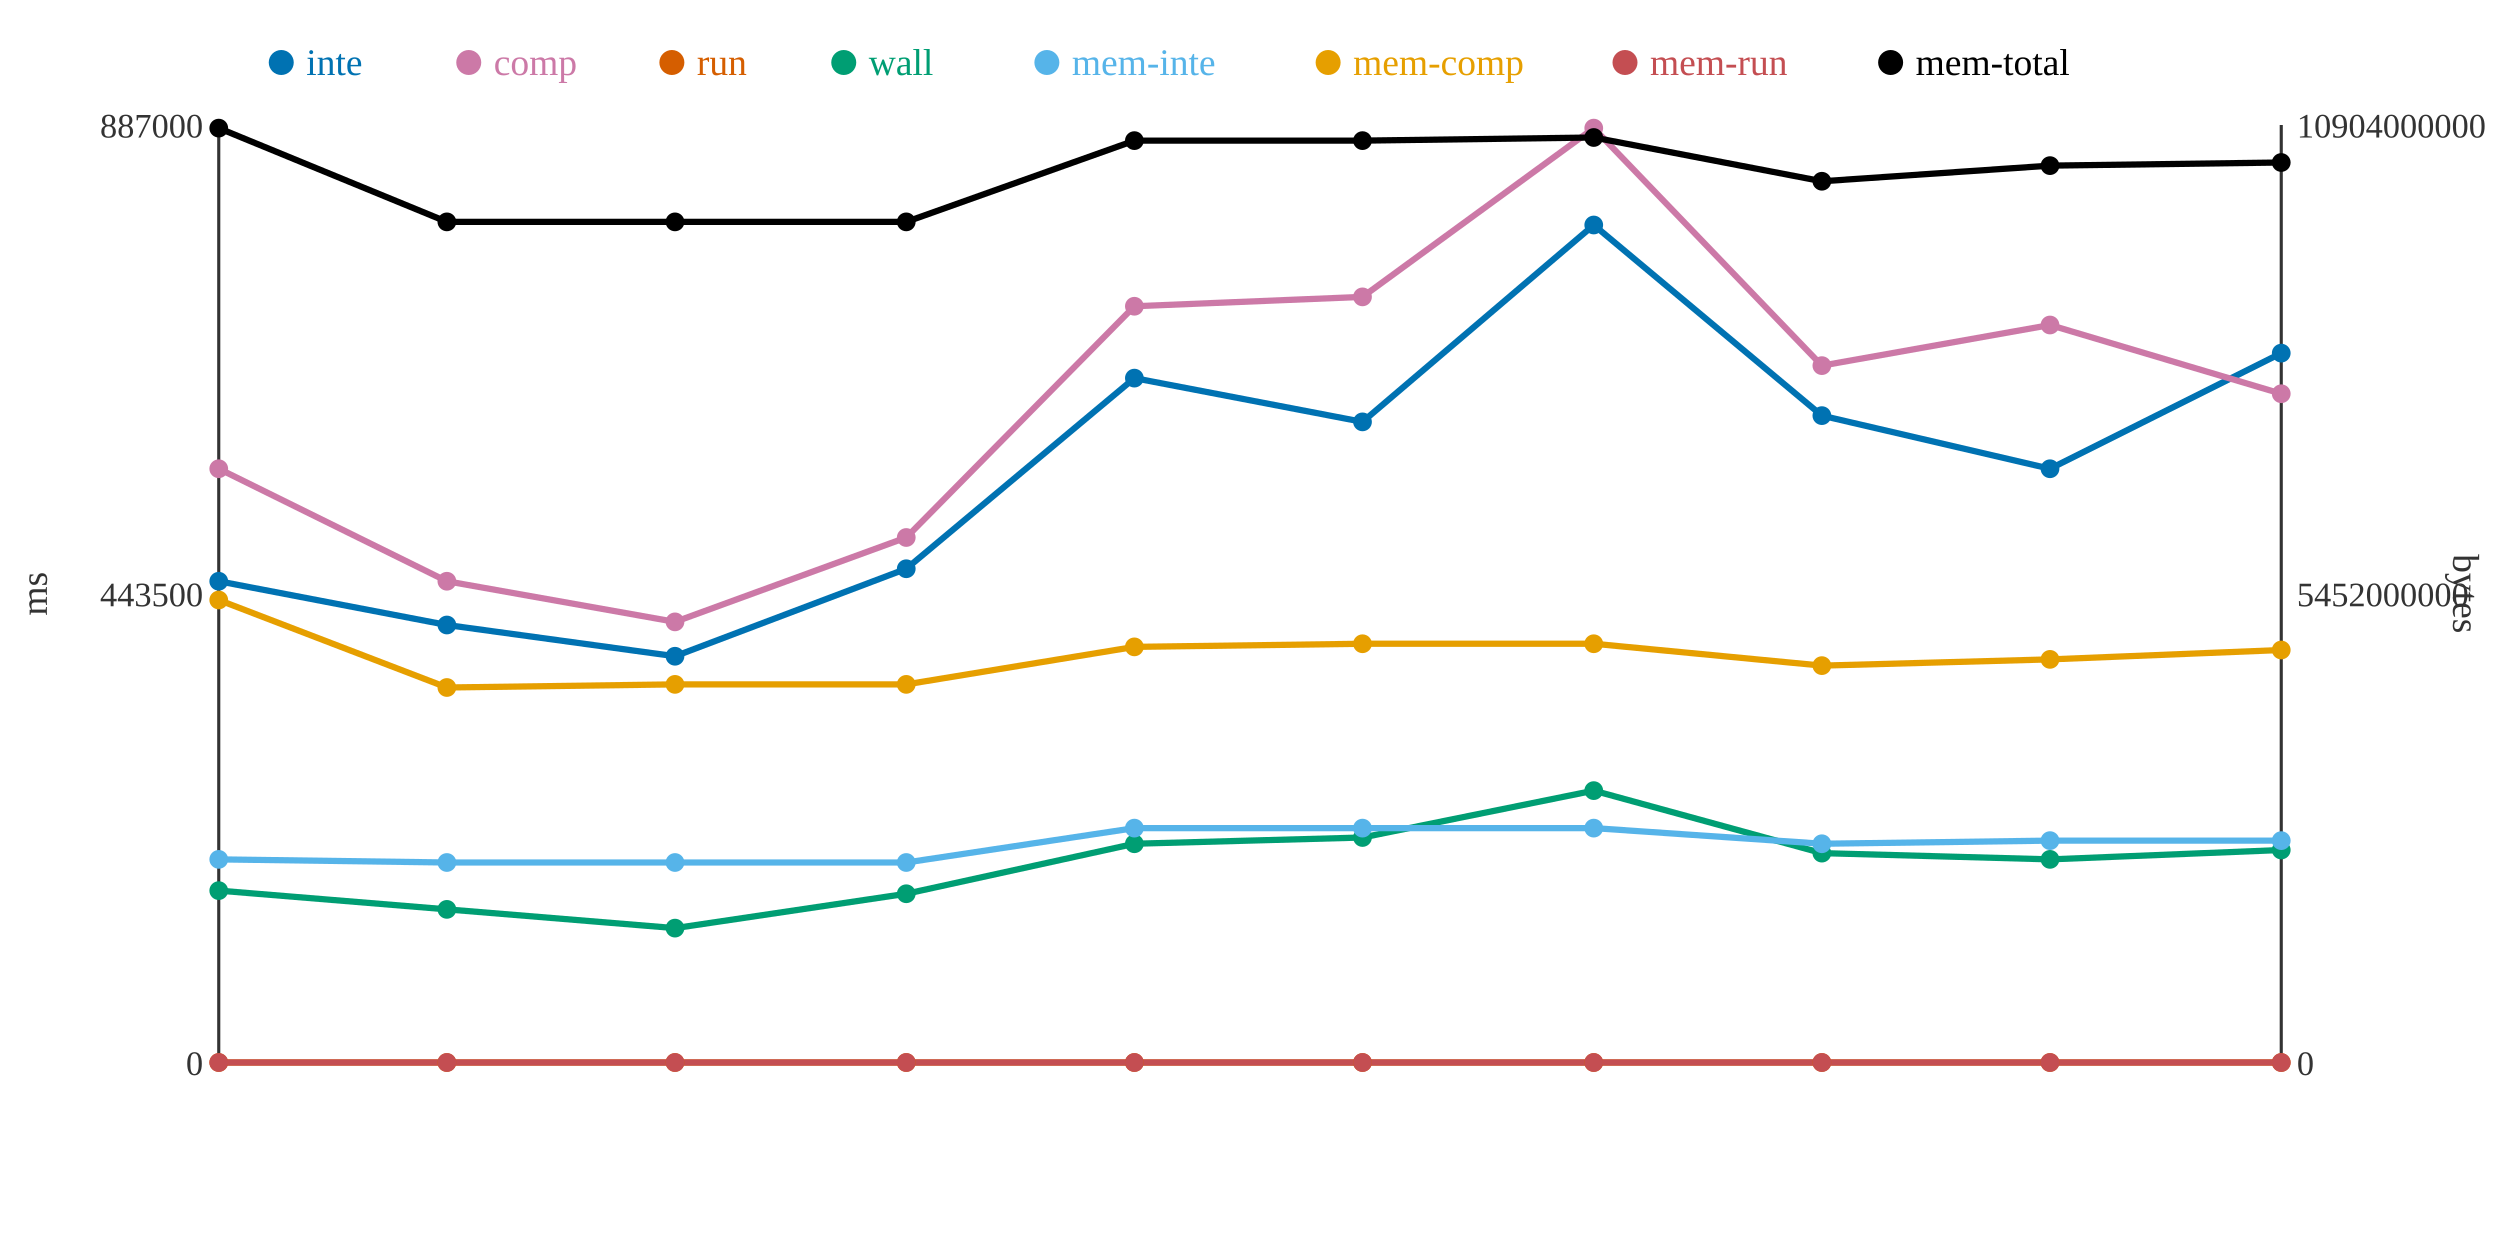
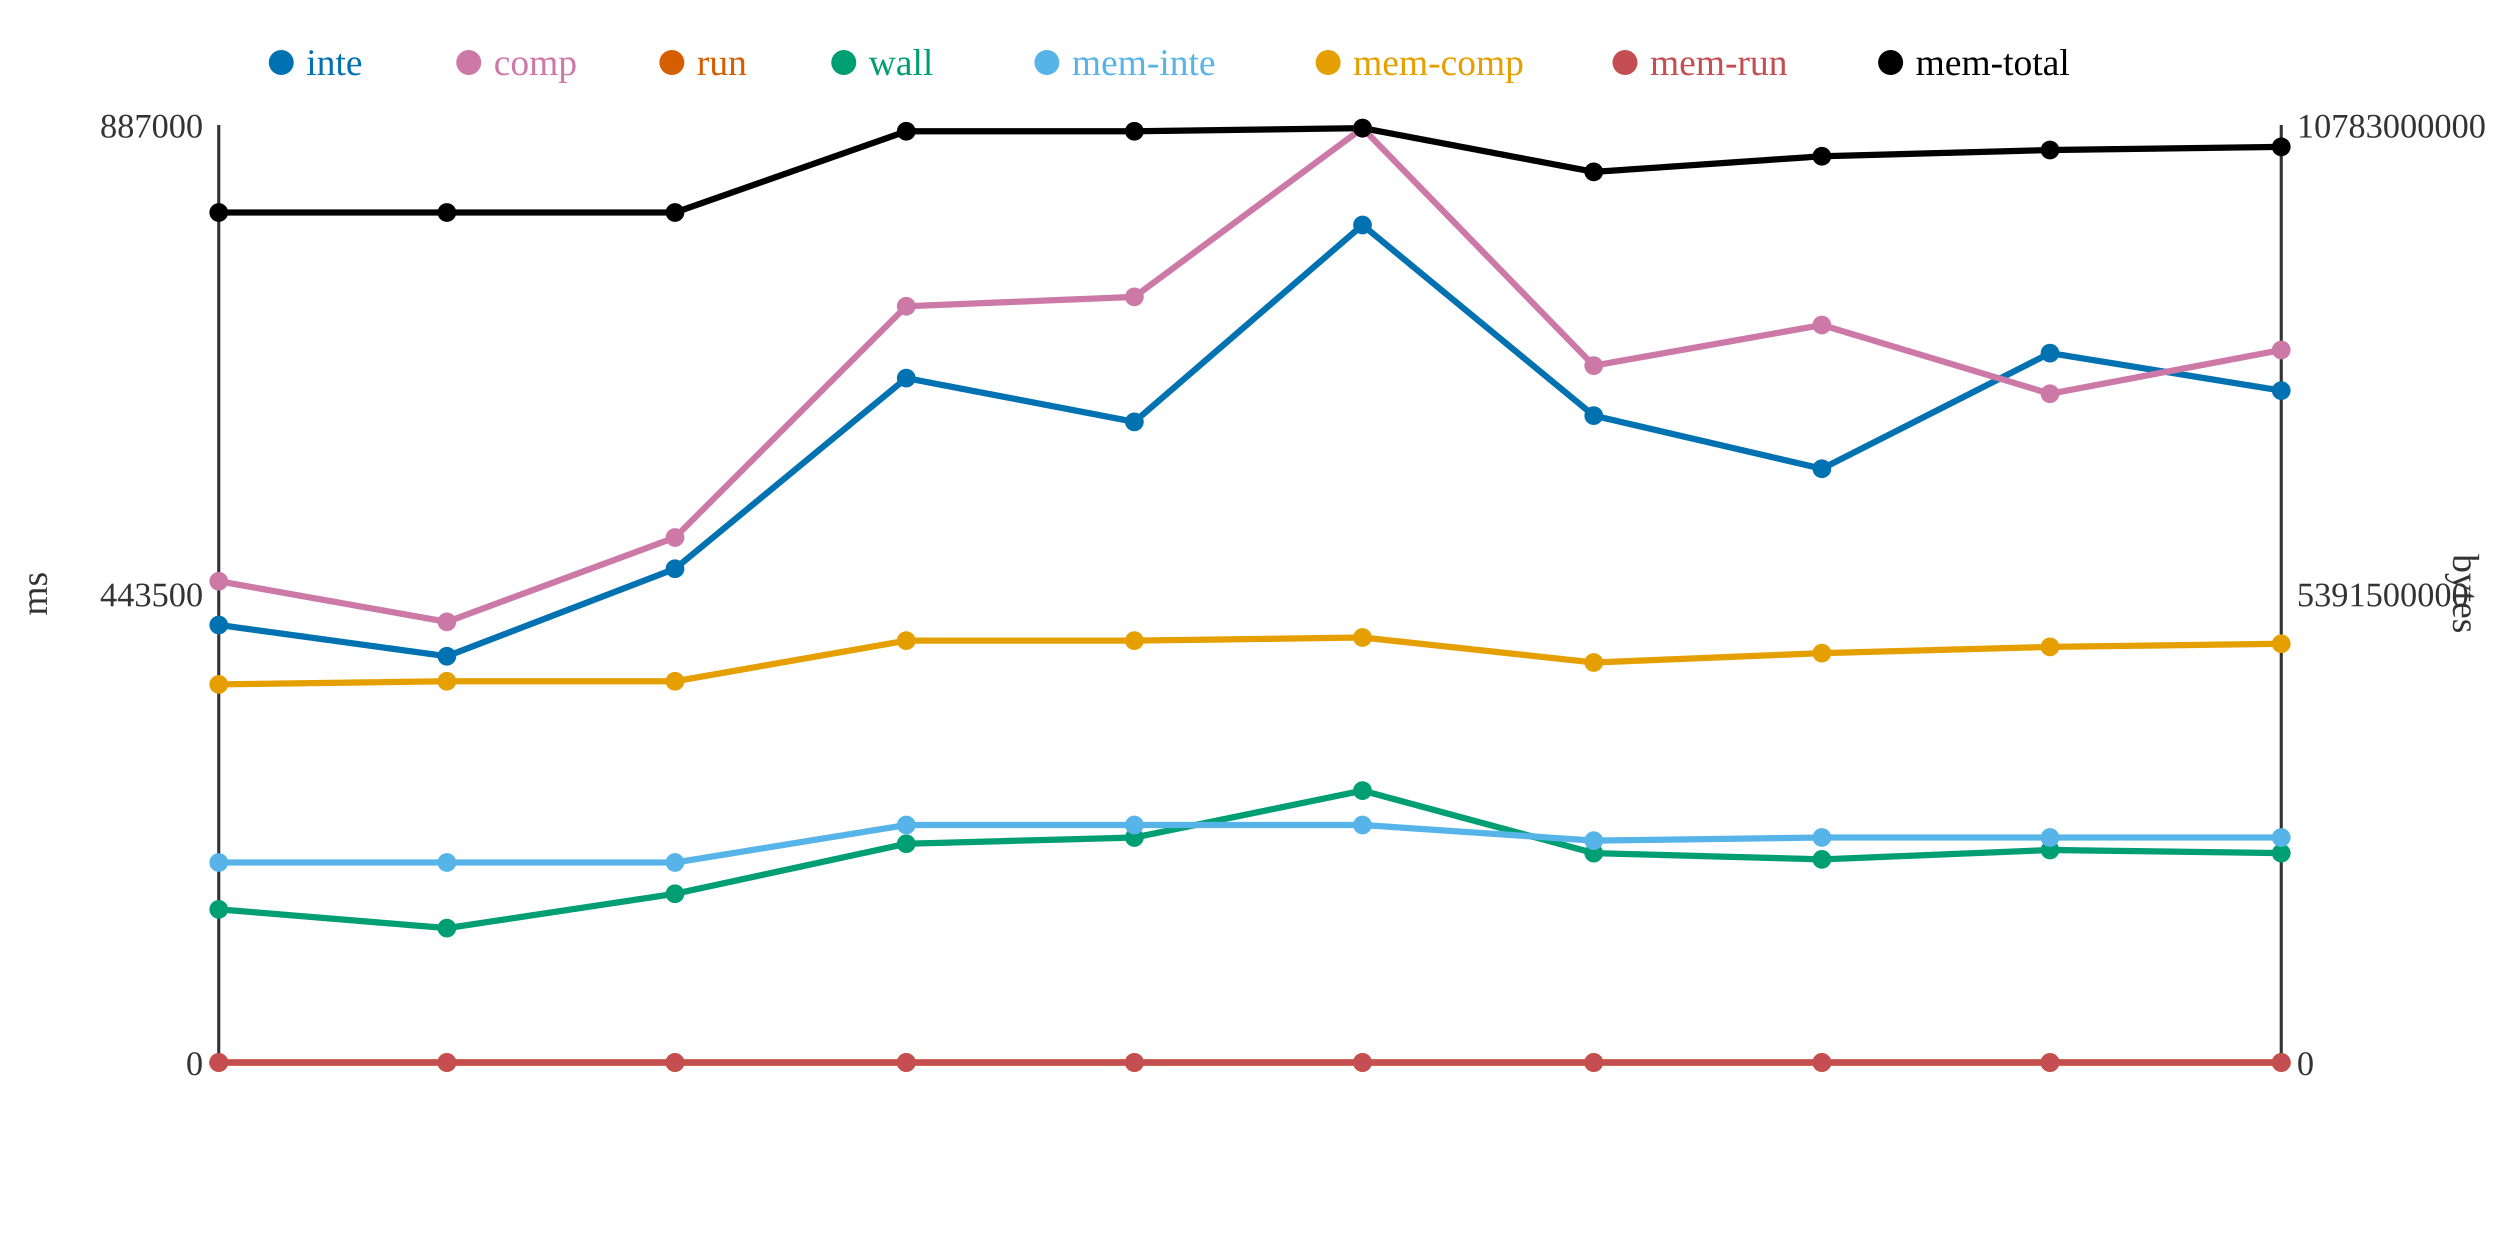
<svg xmlns="http://www.w3.org/2000/svg" width="800" height="400">
  <rect width="800" height="400" fill="white" />
  <line x1="70" y1="40" x2="70" y2="340" stroke="#333" stroke-width="1" />
  <line x1="70" y1="340" x2="730" y2="340" stroke="#333" stroke-width="1" />
  <line x1="730" y1="40" x2="730" y2="340" stroke="#333" stroke-width="1" />
  <text x="65" y="344" text-anchor="end" font-size="11" fill="#333">0</text>
  <text x="65" y="194" text-anchor="end" font-size="11" fill="#333">443500</text>
  <text x="65" y="44" text-anchor="end" font-size="11" fill="#333">887000</text>
  <text x="15" y="190" text-anchor="middle" font-size="12" fill="#333" transform="rotate(-90 15 190)">ms</text>
  <text x="735" y="344" text-anchor="start" font-size="11" fill="#333">0</text>
-   <text x="735" y="194" text-anchor="start" font-size="11" fill="#333">5452000000</text>
-   <text x="735" y="44" text-anchor="start" font-size="11" fill="#333">10904000000</text>
+   <text x="735" y="194" text-anchor="start" font-size="11" fill="#333">5391500000</text>
+   <text x="735" y="44" text-anchor="start" font-size="11" fill="#333">10783000000</text>
  <text x="785" y="190" text-anchor="middle" font-size="12" fill="#333" transform="rotate(90 785 190)">bytes</text>
-   <polyline points="70,186 143,200 216,210 290,182 363,121 436,135 510,72 583,133 656,150 730,113" fill="none" stroke="#0072B2" stroke-width="2" />
-   <polyline points="70,150 143,186 216,199 290,172 363,98 436,95 510,41 583,117 656,104 730,126" fill="none" stroke="#CC79A7" stroke-width="2" />
+   <polyline points="70,200 143,210 216,182 290,121 363,135 436,72 510,133 583,150 656,113 730,125" fill="none" stroke="#0072B2" stroke-width="2" />
+   <polyline points="70,186 143,199 216,172 290,98 363,95 436,41 510,117 583,104 656,126 730,112" fill="none" stroke="#CC79A7" stroke-width="2" />
  <polyline points="70,340 143,340 216,340 290,340 363,340 436,340 510,340 583,340 656,340 730,340" fill="none" stroke="#D55E00" stroke-width="2" />
-   <polyline points="70,285 143,291 216,297 290,286 363,270 436,268 510,253 583,273 656,275 730,272" fill="none" stroke="#009E73" stroke-width="2" />
-   <polyline points="70,275 143,276 216,276 290,276 363,265 436,265 510,265 583,270 656,269 730,269" fill="none" stroke="#56B4E9" stroke-width="2" />
-   <polyline points="70,192 143,220 216,219 290,219 363,207 436,206 510,206 583,213 656,211 730,208" fill="none" stroke="#E69F00" stroke-width="2" />
+   <polyline points="70,291 143,297 216,286 290,270 363,268 436,253 510,273 583,275 656,272 730,273" fill="none" stroke="#009E73" stroke-width="2" />
+   <polyline points="70,276 143,276 216,276 290,264 363,264 436,264 510,269 583,268 656,268 730,268" fill="none" stroke="#56B4E9" stroke-width="2" />
+   <polyline points="70,219 143,218 216,218 290,205 363,205 436,204 510,212 583,209 656,207 730,206" fill="none" stroke="#E69F00" stroke-width="2" />
  <polyline points="70,340 143,340 216,340 290,340 363,340 436,340 510,340 583,340 656,340 730,340" fill="none" stroke="#C44E52" stroke-width="2" />
-   <polyline points="70,41 143,71 216,71 290,71 363,45 436,45 510,44 583,58 656,53 730,52" fill="none" stroke="#000000" stroke-width="2" />
-   <circle cx="70" cy="186" r="3" fill="#0072B2" />
-   <circle cx="70" cy="150" r="3" fill="#CC79A7" />
+   <polyline points="70,68 143,68 216,68 290,42 363,42 436,41 510,55 583,50 656,48 730,47" fill="none" stroke="#000000" stroke-width="2" />
+   <circle cx="70" cy="200" r="3" fill="#0072B2" />
+   <circle cx="70" cy="186" r="3" fill="#CC79A7" />
  <circle cx="70" cy="340" r="3" fill="#D55E00" />
-   <circle cx="70" cy="285" r="3" fill="#009E73" />
-   <circle cx="70" cy="275" r="3" fill="#56B4E9" />
-   <circle cx="70" cy="192" r="3" fill="#E69F00" />
+   <circle cx="70" cy="291" r="3" fill="#009E73" />
+   <circle cx="70" cy="276" r="3" fill="#56B4E9" />
+   <circle cx="70" cy="219" r="3" fill="#E69F00" />
  <circle cx="70" cy="340" r="3" fill="#C44E52" />
-   <circle cx="70" cy="41" r="3" fill="#000000" />
-   <circle cx="143" cy="200" r="3" fill="#0072B2" />
-   <circle cx="143" cy="186" r="3" fill="#CC79A7" />
+   <circle cx="70" cy="68" r="3" fill="#000000" />
+   <circle cx="143" cy="210" r="3" fill="#0072B2" />
+   <circle cx="143" cy="199" r="3" fill="#CC79A7" />
  <circle cx="143" cy="340" r="3" fill="#D55E00" />
-   <circle cx="143" cy="291" r="3" fill="#009E73" />
+   <circle cx="143" cy="297" r="3" fill="#009E73" />
  <circle cx="143" cy="276" r="3" fill="#56B4E9" />
-   <circle cx="143" cy="220" r="3" fill="#E69F00" />
+   <circle cx="143" cy="218" r="3" fill="#E69F00" />
  <circle cx="143" cy="340" r="3" fill="#C44E52" />
-   <circle cx="143" cy="71" r="3" fill="#000000" />
-   <circle cx="216" cy="210" r="3" fill="#0072B2" />
-   <circle cx="216" cy="199" r="3" fill="#CC79A7" />
+   <circle cx="143" cy="68" r="3" fill="#000000" />
+   <circle cx="216" cy="182" r="3" fill="#0072B2" />
+   <circle cx="216" cy="172" r="3" fill="#CC79A7" />
  <circle cx="216" cy="340" r="3" fill="#D55E00" />
-   <circle cx="216" cy="297" r="3" fill="#009E73" />
+   <circle cx="216" cy="286" r="3" fill="#009E73" />
  <circle cx="216" cy="276" r="3" fill="#56B4E9" />
-   <circle cx="216" cy="219" r="3" fill="#E69F00" />
+   <circle cx="216" cy="218" r="3" fill="#E69F00" />
  <circle cx="216" cy="340" r="3" fill="#C44E52" />
-   <circle cx="216" cy="71" r="3" fill="#000000" />
-   <circle cx="290" cy="182" r="3" fill="#0072B2" />
-   <circle cx="290" cy="172" r="3" fill="#CC79A7" />
+   <circle cx="216" cy="68" r="3" fill="#000000" />
+   <circle cx="290" cy="121" r="3" fill="#0072B2" />
+   <circle cx="290" cy="98" r="3" fill="#CC79A7" />
  <circle cx="290" cy="340" r="3" fill="#D55E00" />
-   <circle cx="290" cy="286" r="3" fill="#009E73" />
-   <circle cx="290" cy="276" r="3" fill="#56B4E9" />
-   <circle cx="290" cy="219" r="3" fill="#E69F00" />
+   <circle cx="290" cy="270" r="3" fill="#009E73" />
+   <circle cx="290" cy="264" r="3" fill="#56B4E9" />
+   <circle cx="290" cy="205" r="3" fill="#E69F00" />
  <circle cx="290" cy="340" r="3" fill="#C44E52" />
-   <circle cx="290" cy="71" r="3" fill="#000000" />
-   <circle cx="363" cy="121" r="3" fill="#0072B2" />
-   <circle cx="363" cy="98" r="3" fill="#CC79A7" />
+   <circle cx="290" cy="42" r="3" fill="#000000" />
+   <circle cx="363" cy="135" r="3" fill="#0072B2" />
+   <circle cx="363" cy="95" r="3" fill="#CC79A7" />
  <circle cx="363" cy="340" r="3" fill="#D55E00" />
-   <circle cx="363" cy="270" r="3" fill="#009E73" />
-   <circle cx="363" cy="265" r="3" fill="#56B4E9" />
-   <circle cx="363" cy="207" r="3" fill="#E69F00" />
+   <circle cx="363" cy="268" r="3" fill="#009E73" />
+   <circle cx="363" cy="264" r="3" fill="#56B4E9" />
+   <circle cx="363" cy="205" r="3" fill="#E69F00" />
  <circle cx="363" cy="340" r="3" fill="#C44E52" />
-   <circle cx="363" cy="45" r="3" fill="#000000" />
-   <circle cx="436" cy="135" r="3" fill="#0072B2" />
-   <circle cx="436" cy="95" r="3" fill="#CC79A7" />
+   <circle cx="363" cy="42" r="3" fill="#000000" />
+   <circle cx="436" cy="72" r="3" fill="#0072B2" />
+   <circle cx="436" cy="41" r="3" fill="#CC79A7" />
  <circle cx="436" cy="340" r="3" fill="#D55E00" />
-   <circle cx="436" cy="268" r="3" fill="#009E73" />
-   <circle cx="436" cy="265" r="3" fill="#56B4E9" />
-   <circle cx="436" cy="206" r="3" fill="#E69F00" />
+   <circle cx="436" cy="253" r="3" fill="#009E73" />
+   <circle cx="436" cy="264" r="3" fill="#56B4E9" />
+   <circle cx="436" cy="204" r="3" fill="#E69F00" />
  <circle cx="436" cy="340" r="3" fill="#C44E52" />
-   <circle cx="436" cy="45" r="3" fill="#000000" />
-   <circle cx="510" cy="72" r="3" fill="#0072B2" />
-   <circle cx="510" cy="41" r="3" fill="#CC79A7" />
+   <circle cx="436" cy="41" r="3" fill="#000000" />
+   <circle cx="510" cy="133" r="3" fill="#0072B2" />
+   <circle cx="510" cy="117" r="3" fill="#CC79A7" />
  <circle cx="510" cy="340" r="3" fill="#D55E00" />
-   <circle cx="510" cy="253" r="3" fill="#009E73" />
-   <circle cx="510" cy="265" r="3" fill="#56B4E9" />
-   <circle cx="510" cy="206" r="3" fill="#E69F00" />
+   <circle cx="510" cy="273" r="3" fill="#009E73" />
+   <circle cx="510" cy="269" r="3" fill="#56B4E9" />
+   <circle cx="510" cy="212" r="3" fill="#E69F00" />
  <circle cx="510" cy="340" r="3" fill="#C44E52" />
-   <circle cx="510" cy="44" r="3" fill="#000000" />
-   <circle cx="583" cy="133" r="3" fill="#0072B2" />
-   <circle cx="583" cy="117" r="3" fill="#CC79A7" />
+   <circle cx="510" cy="55" r="3" fill="#000000" />
+   <circle cx="583" cy="150" r="3" fill="#0072B2" />
+   <circle cx="583" cy="104" r="3" fill="#CC79A7" />
  <circle cx="583" cy="340" r="3" fill="#D55E00" />
-   <circle cx="583" cy="273" r="3" fill="#009E73" />
-   <circle cx="583" cy="270" r="3" fill="#56B4E9" />
-   <circle cx="583" cy="213" r="3" fill="#E69F00" />
+   <circle cx="583" cy="275" r="3" fill="#009E73" />
+   <circle cx="583" cy="268" r="3" fill="#56B4E9" />
+   <circle cx="583" cy="209" r="3" fill="#E69F00" />
  <circle cx="583" cy="340" r="3" fill="#C44E52" />
-   <circle cx="583" cy="58" r="3" fill="#000000" />
-   <circle cx="656" cy="150" r="3" fill="#0072B2" />
-   <circle cx="656" cy="104" r="3" fill="#CC79A7" />
+   <circle cx="583" cy="50" r="3" fill="#000000" />
+   <circle cx="656" cy="113" r="3" fill="#0072B2" />
+   <circle cx="656" cy="126" r="3" fill="#CC79A7" />
  <circle cx="656" cy="340" r="3" fill="#D55E00" />
-   <circle cx="656" cy="275" r="3" fill="#009E73" />
-   <circle cx="656" cy="269" r="3" fill="#56B4E9" />
-   <circle cx="656" cy="211" r="3" fill="#E69F00" />
+   <circle cx="656" cy="272" r="3" fill="#009E73" />
+   <circle cx="656" cy="268" r="3" fill="#56B4E9" />
+   <circle cx="656" cy="207" r="3" fill="#E69F00" />
  <circle cx="656" cy="340" r="3" fill="#C44E52" />
-   <circle cx="656" cy="53" r="3" fill="#000000" />
-   <circle cx="730" cy="113" r="3" fill="#0072B2" />
-   <circle cx="730" cy="126" r="3" fill="#CC79A7" />
+   <circle cx="656" cy="48" r="3" fill="#000000" />
+   <circle cx="730" cy="125" r="3" fill="#0072B2" />
+   <circle cx="730" cy="112" r="3" fill="#CC79A7" />
  <circle cx="730" cy="340" r="3" fill="#D55E00" />
-   <circle cx="730" cy="272" r="3" fill="#009E73" />
-   <circle cx="730" cy="269" r="3" fill="#56B4E9" />
-   <circle cx="730" cy="208" r="3" fill="#E69F00" />
+   <circle cx="730" cy="273" r="3" fill="#009E73" />
+   <circle cx="730" cy="268" r="3" fill="#56B4E9" />
+   <circle cx="730" cy="206" r="3" fill="#E69F00" />
  <circle cx="730" cy="340" r="3" fill="#C44E52" />
-   <circle cx="730" cy="52" r="3" fill="#000000" />
+   <circle cx="730" cy="47" r="3" fill="#000000" />
  <circle cx="90" cy="20" r="4" fill="#0072B2" />
  <text x="98" y="24" text-anchor="start" font-size="12" fill="#0072B2">inte</text>
  <circle cx="150" cy="20" r="4" fill="#CC79A7" />
  <text x="158" y="24" text-anchor="start" font-size="12" fill="#CC79A7">comp</text>
  <circle cx="215" cy="20" r="4" fill="#D55E00" />
  <text x="223" y="24" text-anchor="start" font-size="12" fill="#D55E00">run</text>
  <circle cx="270" cy="20" r="4" fill="#009E73" />
  <text x="278" y="24" text-anchor="start" font-size="12" fill="#009E73">wall</text>
  <circle cx="335" cy="20" r="4" fill="#56B4E9" />
  <text x="343" y="24" text-anchor="start" font-size="12" fill="#56B4E9">mem-inte</text>
  <circle cx="425" cy="20" r="4" fill="#E69F00" />
  <text x="433" y="24" text-anchor="start" font-size="12" fill="#E69F00">mem-comp</text>
  <circle cx="520" cy="20" r="4" fill="#C44E52" />
  <text x="528" y="24" text-anchor="start" font-size="12" fill="#C44E52">mem-run</text>
  <circle cx="605" cy="20" r="4" fill="#000000" />
  <text x="613" y="24" text-anchor="start" font-size="12" fill="#000000">mem-total</text>
</svg>
